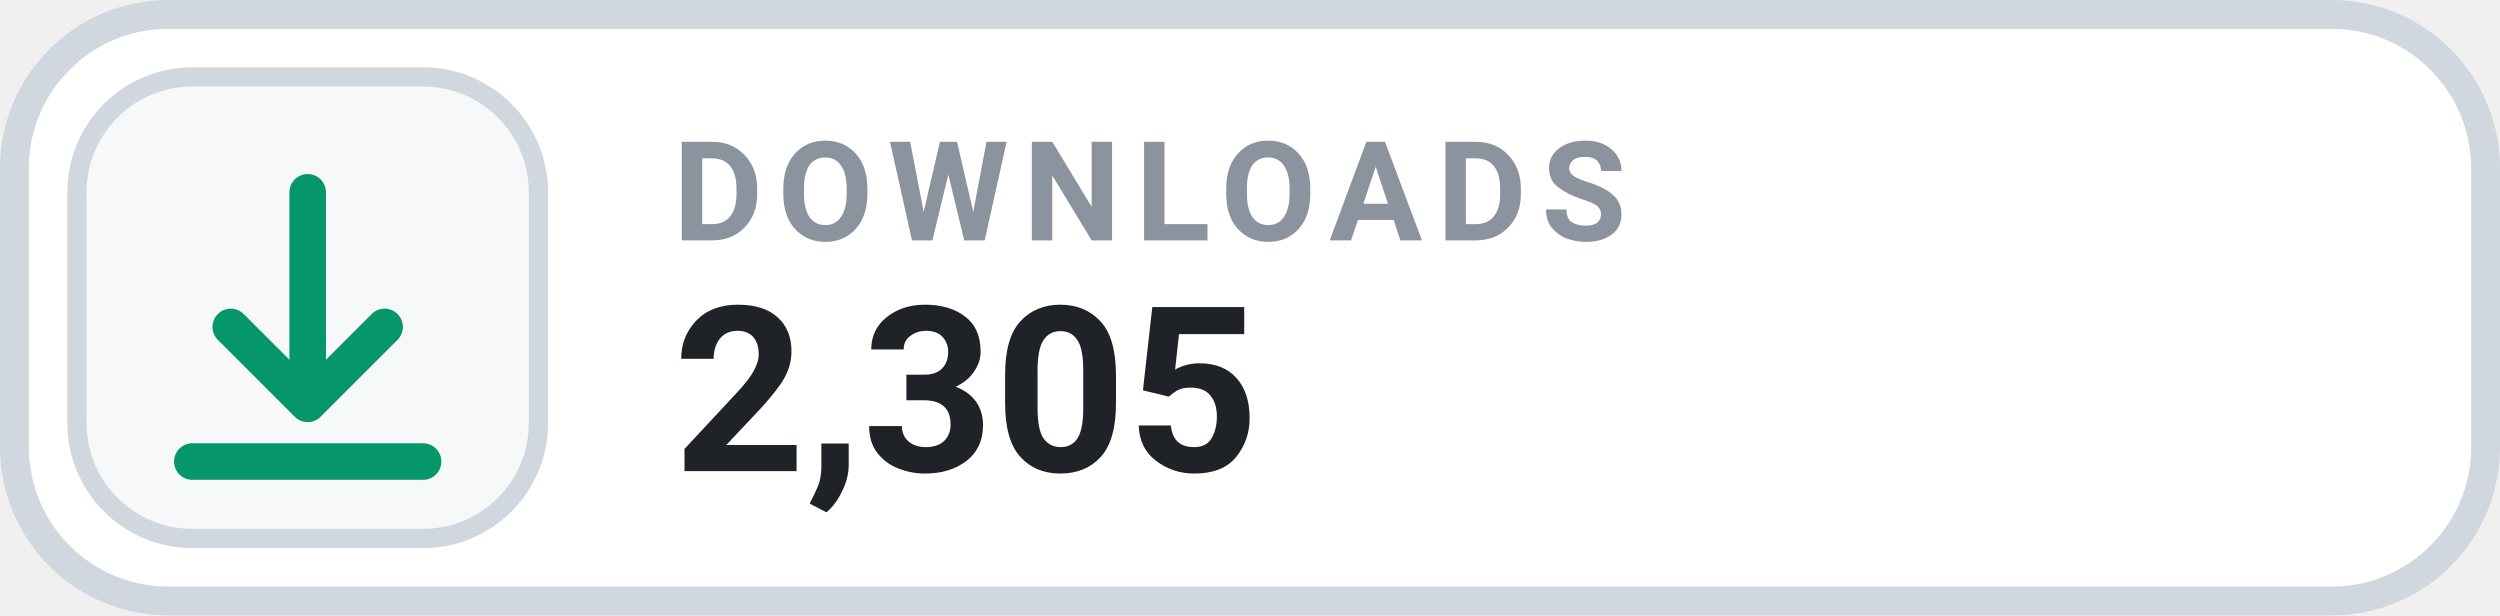
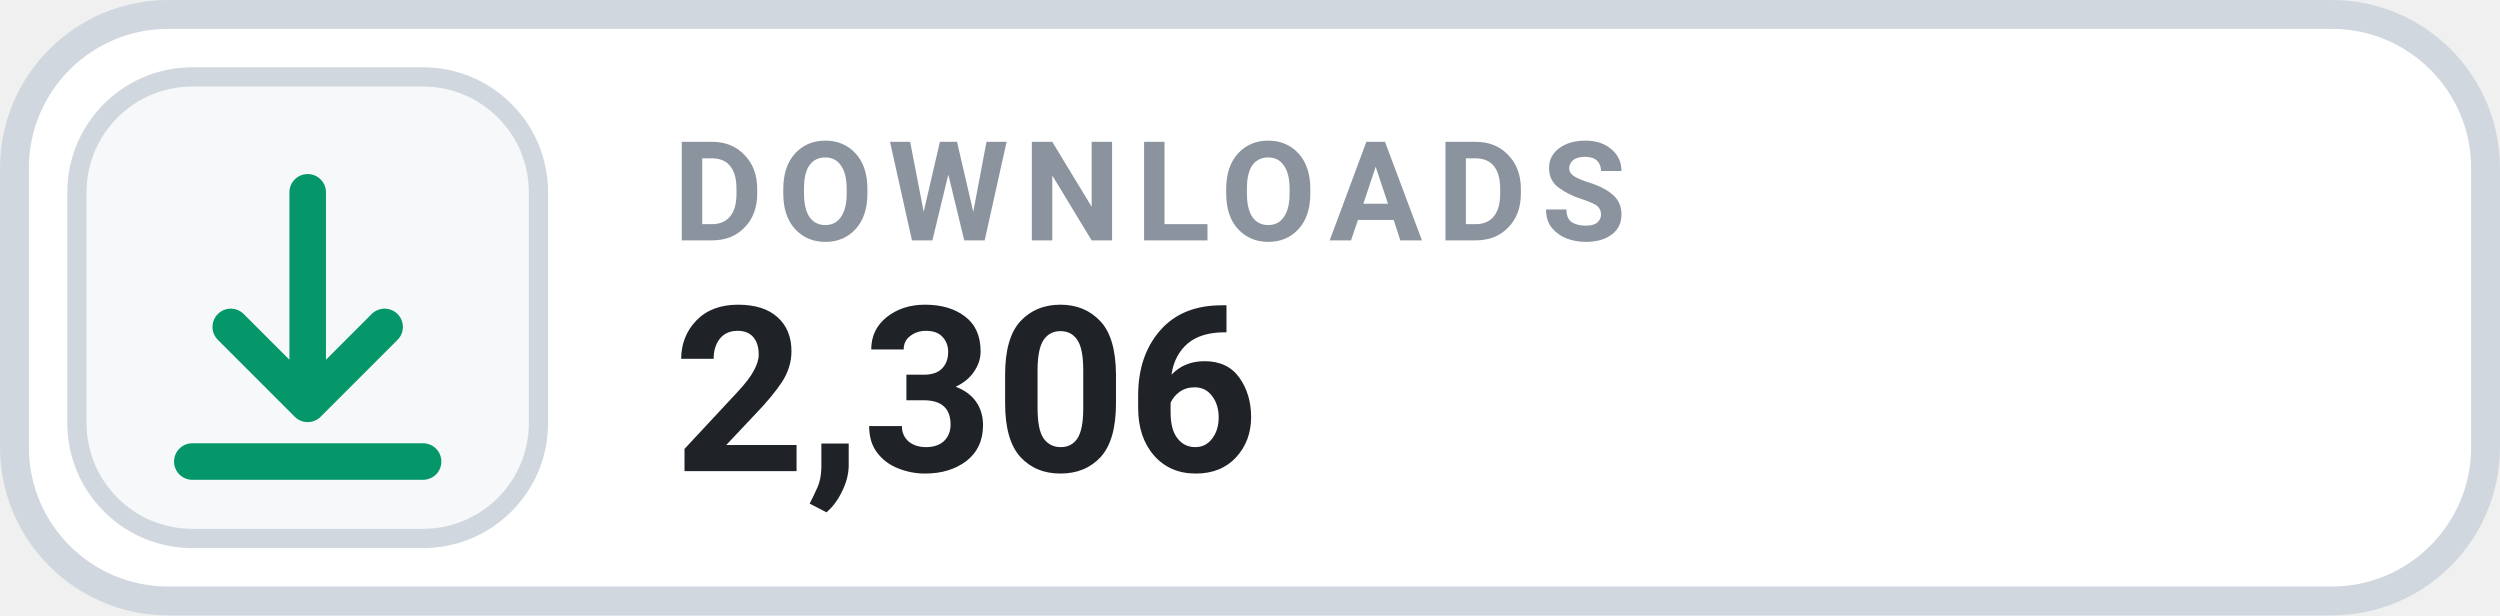
- <svg xmlns="http://www.w3.org/2000/svg" width="130" height="32" viewBox="0 0 130 32" role="img" aria-label="DOWNLOADS 2,305">
+ <svg xmlns="http://www.w3.org/2000/svg" width="130" height="32" viewBox="0 0 130 32" role="img" aria-label="DOWNLOADS 2,306">
  <rect x=".75" y=".75" width="128.5" height="30.5" rx="8" fill="#FFFFFF" stroke="#D0D7DE" stroke-width="1.5" />
  <rect x="4" y="4" width="24" height="24" rx="6" fill="#F6F8FA" stroke="#D0D7DE" stroke-width="1" />
  <g transform="translate(16 16)" style="color:#059669;">
    <path d="M0 -6 v11 m0 0 l4 -4 m-4 4 l-4 -4 M-6 8 h12" fill="none" stroke="currentColor" stroke-width="1.9" stroke-linecap="round" stroke-linejoin="round" />
  </g>
  <text x="35" y="12.5" fill="#8B949E" font-family="-apple-system,BlinkMacSystemFont,'Segoe UI',Roboto,Helvetica,Arial,sans-serif" font-size="7.2" font-weight="700" letter-spacing=".75">DOWNLOADS</text>
-   <text x="35" y="24.5" fill="#1F2328" font-family="-apple-system,BlinkMacSystemFont,'Segoe UI',Roboto,Helvetica,Arial,sans-serif" font-size="12" font-weight="700">2,305</text>
+   <text x="35" y="24.5" fill="#1F2328" font-family="-apple-system,BlinkMacSystemFont,'Segoe UI',Roboto,Helvetica,Arial,sans-serif" font-size="12" font-weight="700">2,306</text>
</svg>
